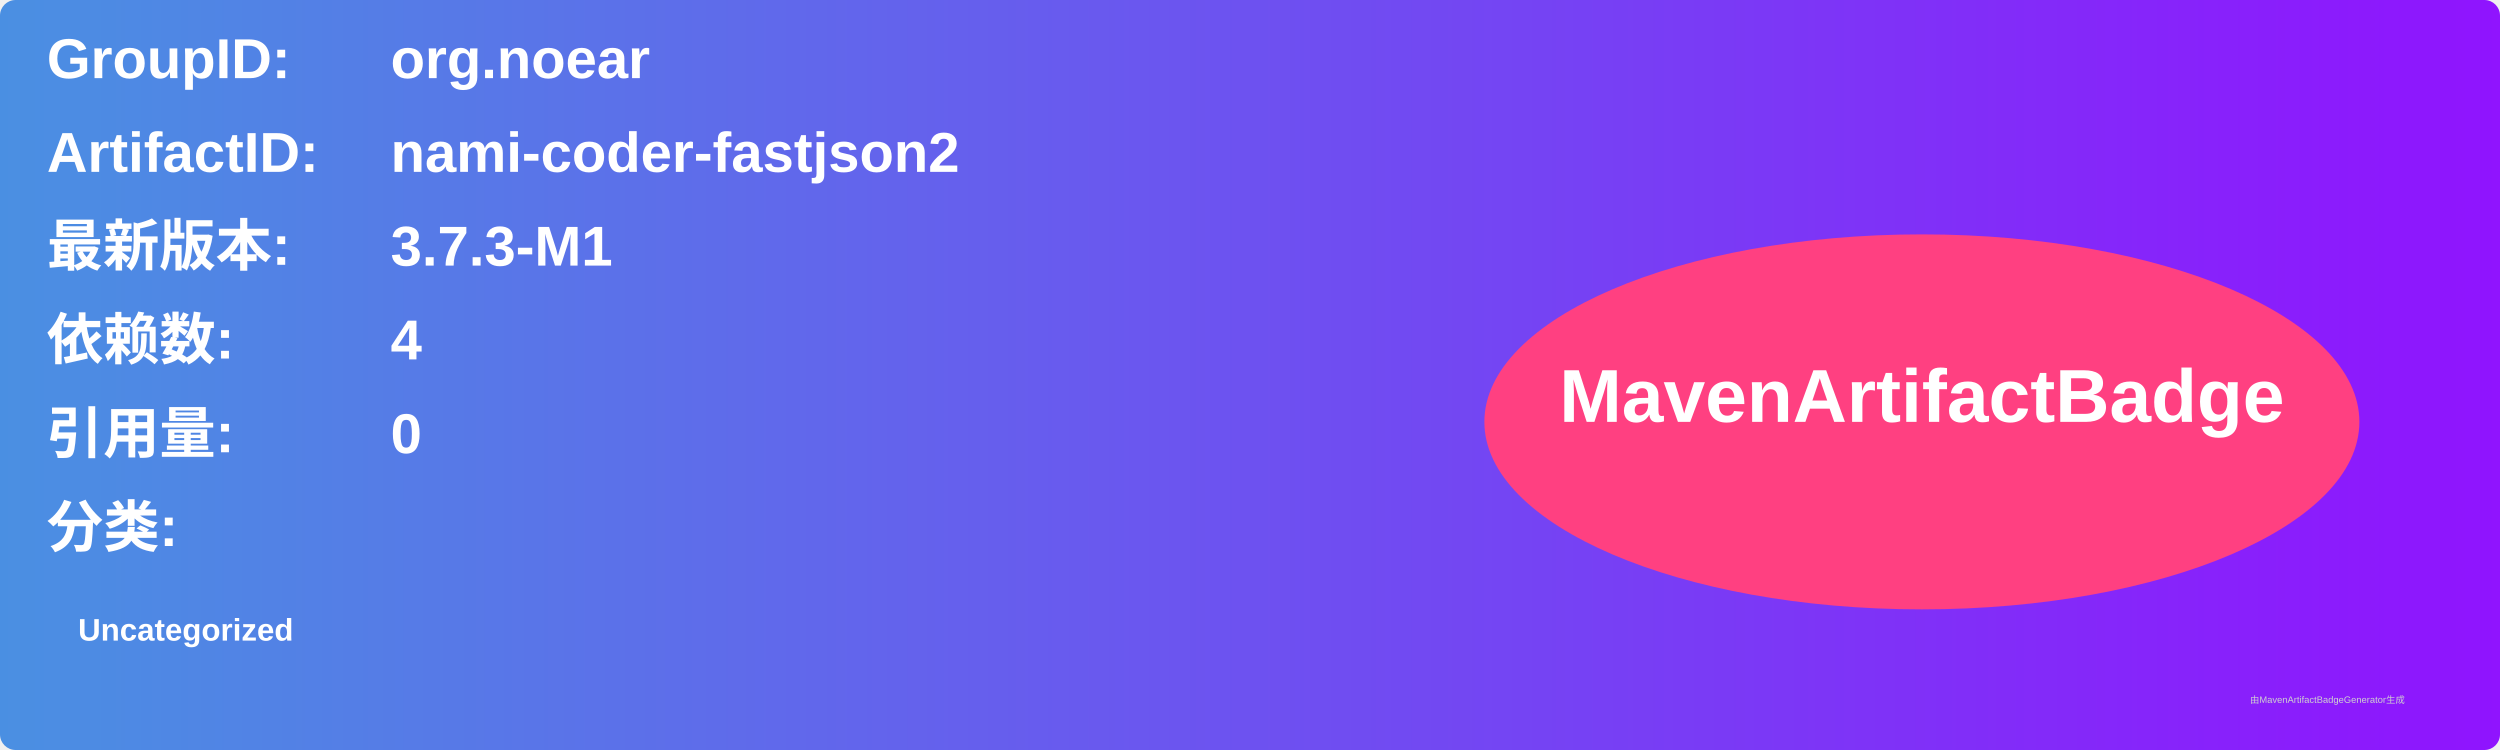
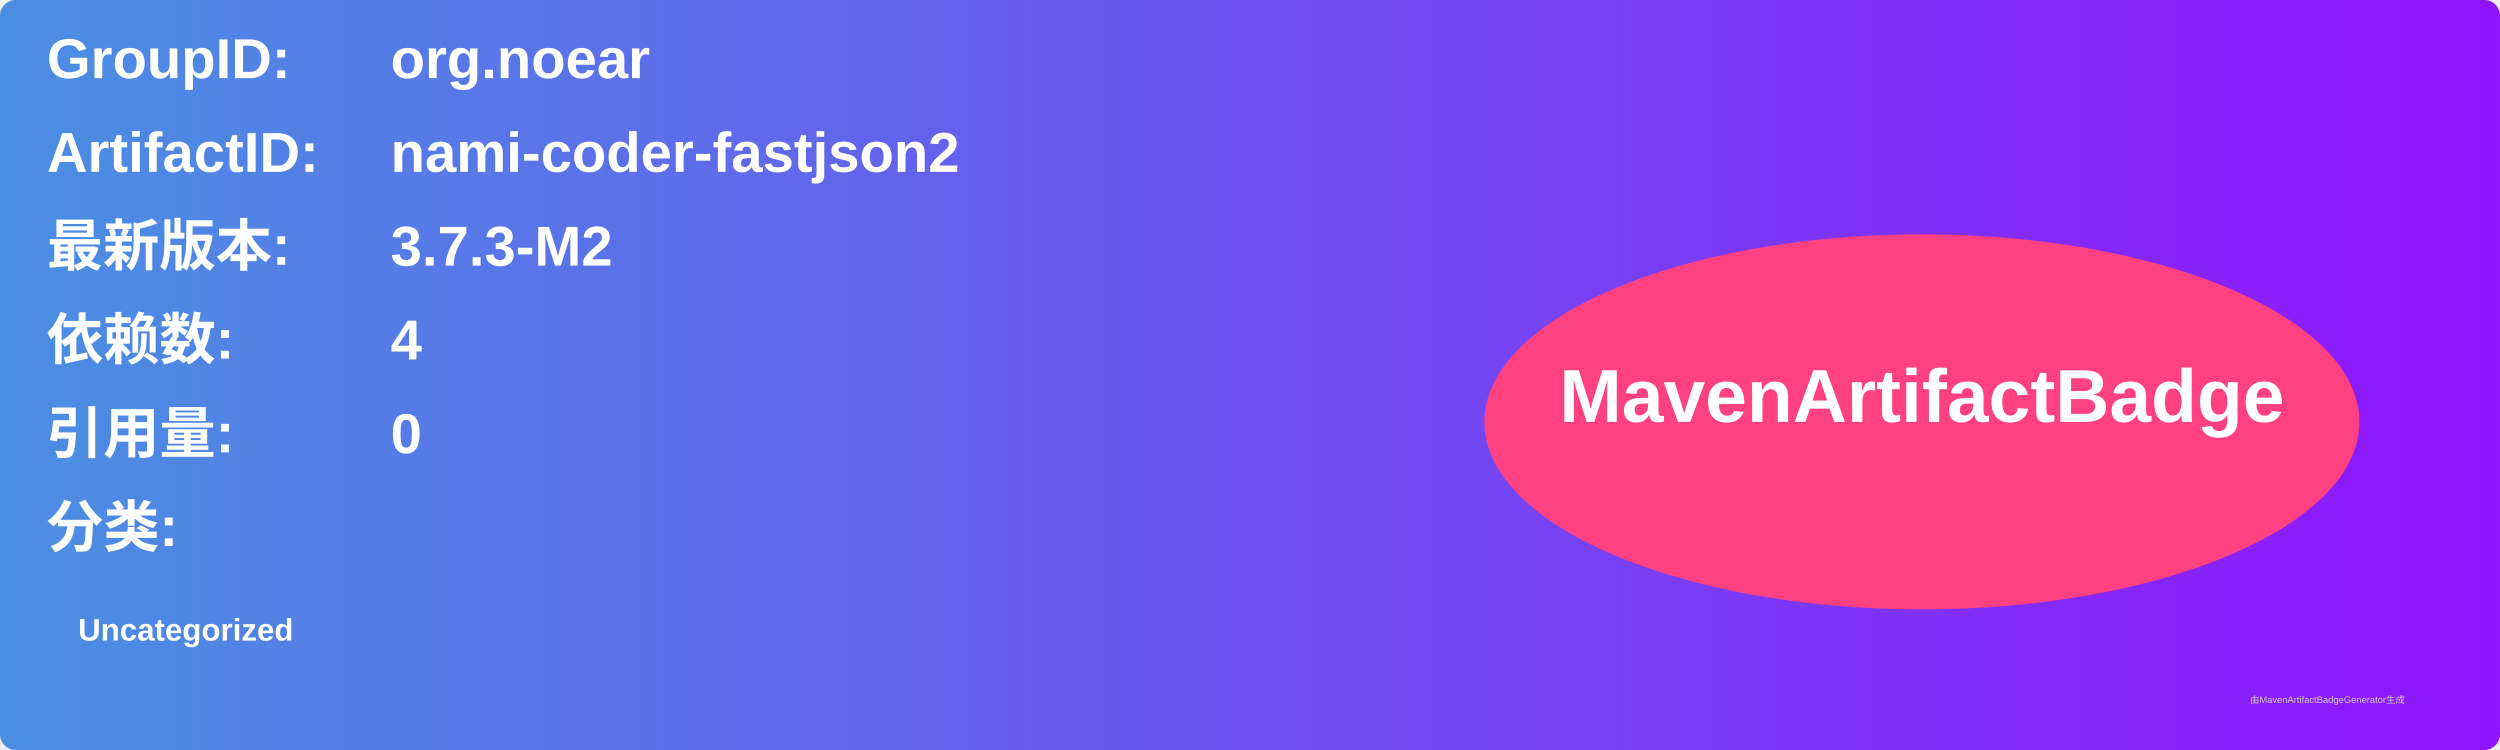
<svg xmlns="http://www.w3.org/2000/svg" width="800" height="240" viewBox="0 0 800 240">
  <linearGradient id="grad" x1="0%" y1="0%" x2="100%" y2="0%">
    <stop offset="0%" stop-color="#4a90e2" />
    <stop offset="100%" stop-color="#9013fe" />
  </linearGradient>
  <rect width="100%" height="100%" rx="5" ry="5" fill="url(#grad)" />
  <g transform="translate(15, 15)">
    <text x="0" y="10" font-family="Arial" font-size="18" fill="white" font-weight="bold" width="260">GroupID:</text>
    <text x="110" y="10" font-family="Arial" font-size="18" fill="white" font-weight="bold" width="460">org.noear</text>
    <text x="0" y="40" font-family="Arial" font-size="18" fill="white" font-weight="bold" width="260">ArtifactID:</text>
    <text x="110" y="40" font-family="Arial" font-size="18" fill="white" font-weight="bold" width="460">nami-coder-fastjson2</text>
    <text x="0" y="70" font-family="Arial" font-size="18" fill="white" font-weight="bold">最新版本:</text>
    <text x="110" y="70" font-family="Arial" font-size="18" fill="white" font-weight="bold">
-       <tspan font-weight="bold">3.7.3-M1</tspan>
+       <tspan font-weight="bold">3.7.3-M2</tspan>
    </text>
    <text x="0" y="100" font-family="Arial" font-size="18" fill="white" font-weight="bold">依赖数: </text>
    <text x="110" y="100" font-family="Arial" font-size="18" fill="white">
      <tspan font-weight="bold">4</tspan>
    </text>
    <text x="0" y="130" font-family="Arial" font-size="18" fill="white" font-weight="bold">引用量: </text>
    <text x="110" y="130" font-family="Arial" font-size="18" fill="white">
      <tspan font-weight="bold">0</tspan>
    </text>
    <text x="0" y="160" font-family="Arial" font-size="18" fill="white" font-weight="bold">分类:</text>
    <text x="10" y="190" font-family="Arial" font-size="10" fill="white">
      <tspan font-weight="bold">Uncategorized</tspan>
    </text>
    <ellipse cx="600" cy="120" rx="140" ry="60" fill="#ff4081" />
    <text x="600" y="120" text-anchor="middle" font-family="Arial" font-size="24" fill="white" font-weight="bold">MavenArtifactBadge</text>
  </g>
  <text x="720" y="225" font-family="Arial" font-size="3" fill="#d0d0d0">由MavenArtifactBadgeGenerator生成</text>
</svg>
